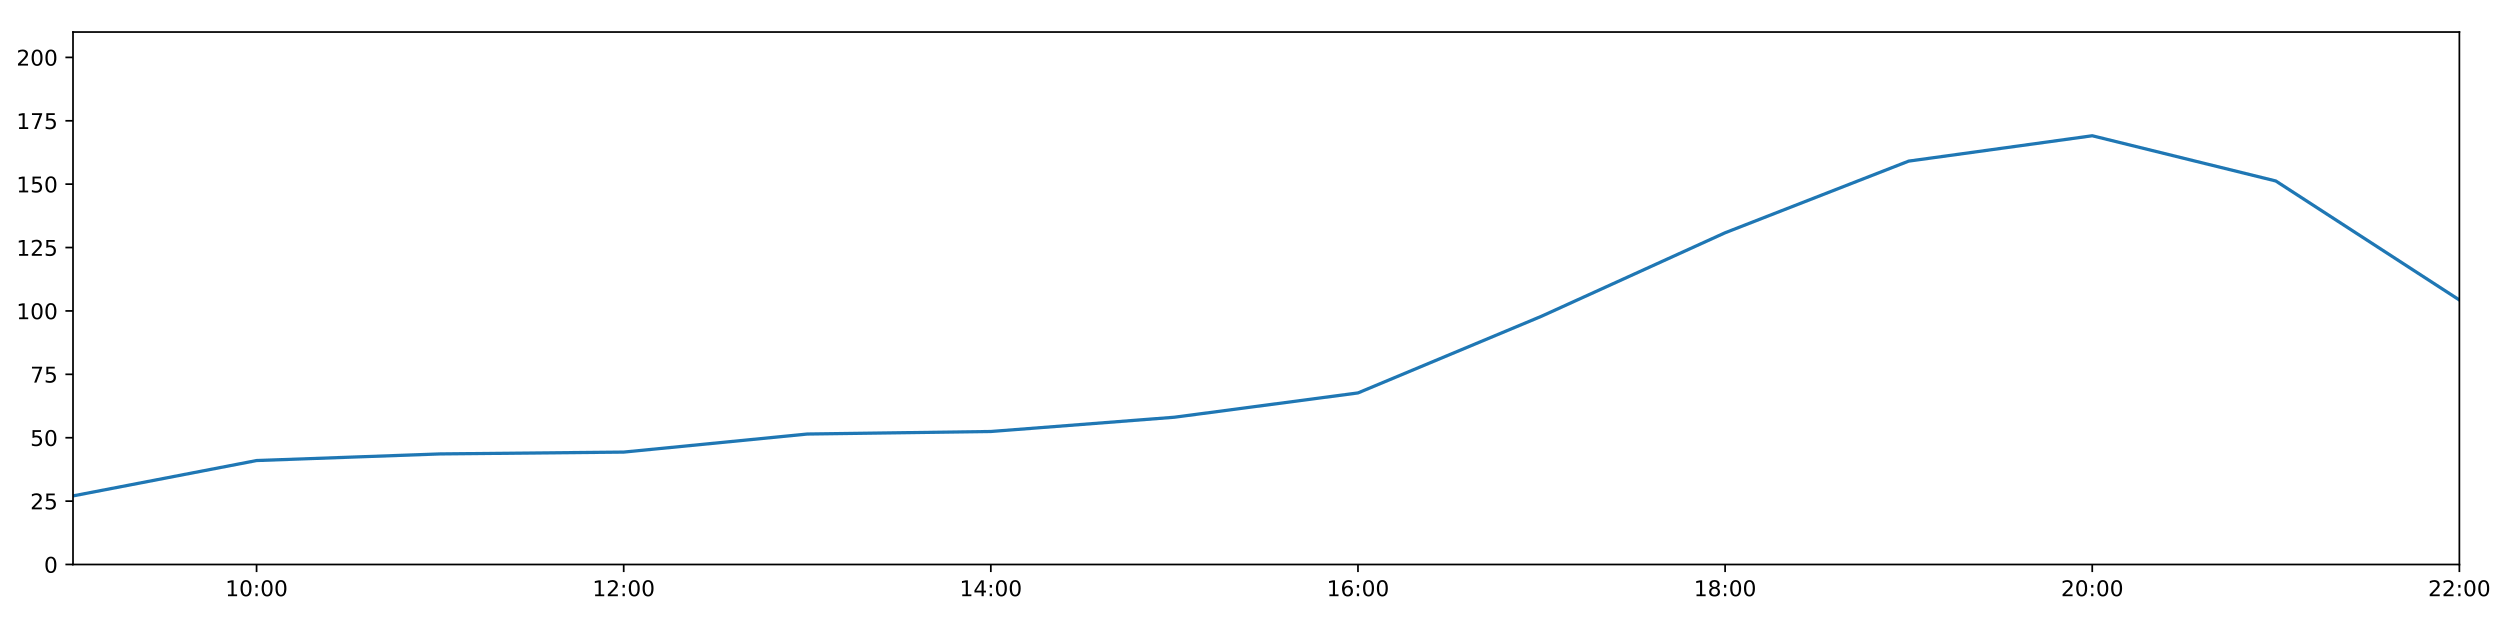
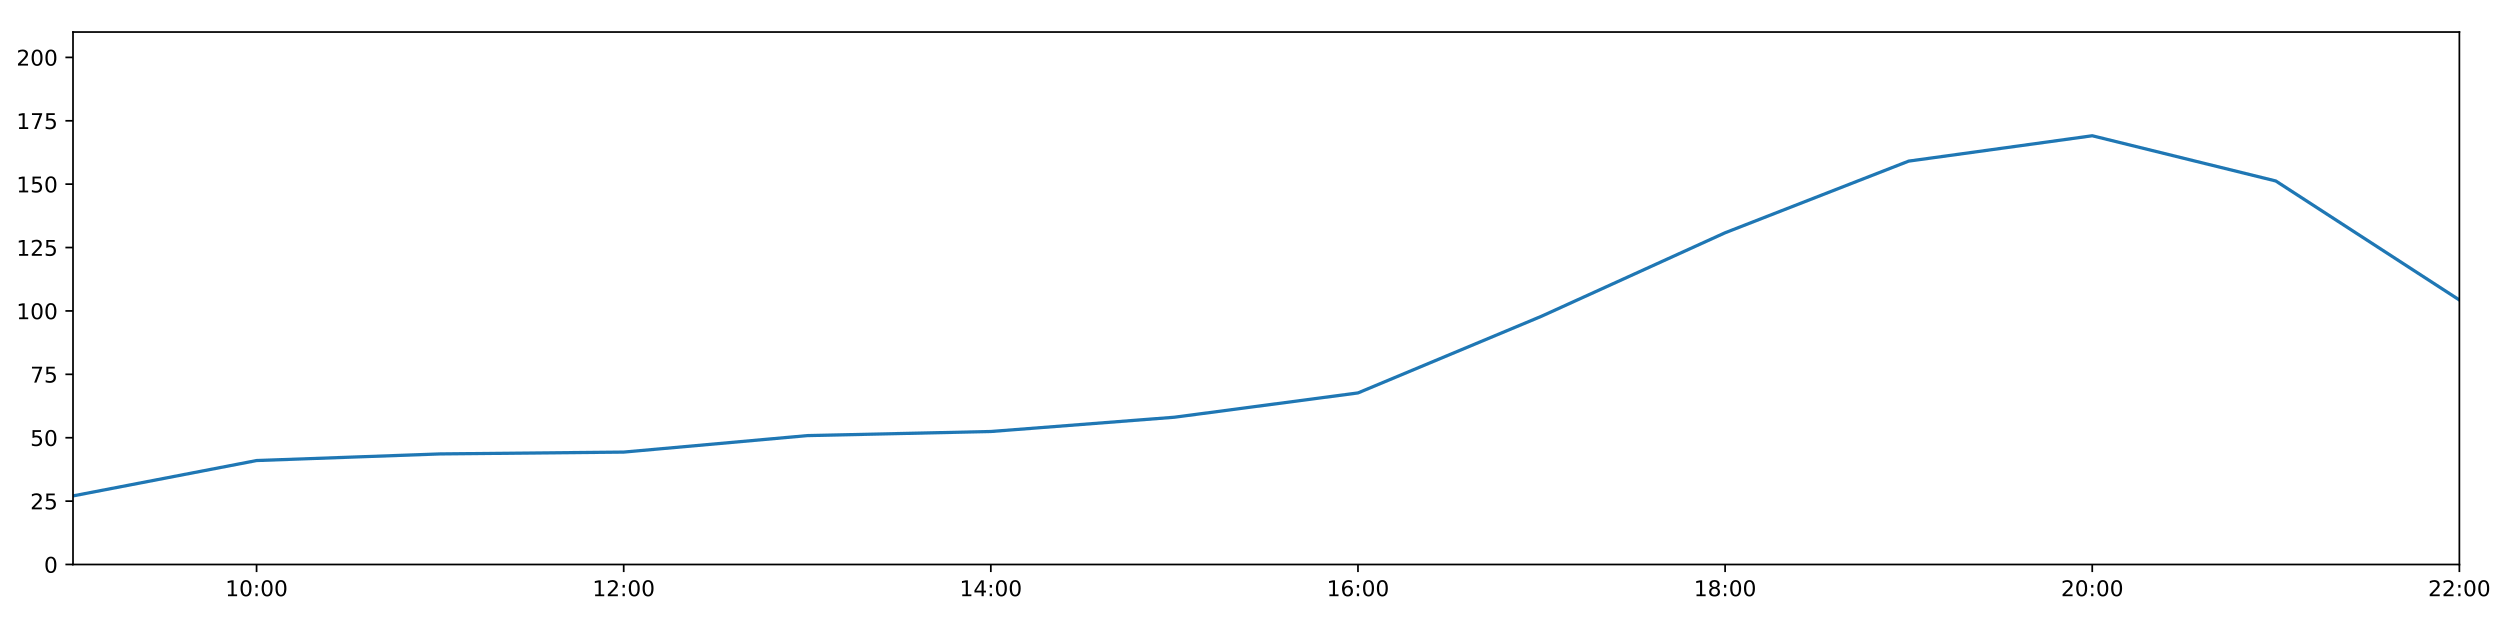
<svg xmlns="http://www.w3.org/2000/svg" xmlns:xlink="http://www.w3.org/1999/xlink" height="288pt" version="1.1" viewBox="0 0 1152 288" width="1152pt">
  <defs>
    <style type="text/css">
*{stroke-linecap:butt;stroke-linejoin:round;}
  </style>
  </defs>
  <g id="figure_1">
    <g id="patch_1">
      <path d="M 0 288  L 1152 288  L 1152 0  L 0 0  z " style="fill:#ffffff;" />
    </g>
    <g id="axes_1">
      <g id="patch_2">
        <path d="M 33.64 260.12  L 1133.28 260.12  L 1133.28 14.76  L 33.64 14.76  z " style="fill:#ffffff;" />
      </g>
      <g id="matplotlib.axis_1">
        <g id="xtick_1">
          <g id="line2d_1">
            <defs>
-               <path d="M 0 0  L 0 3.5  " id="m21cfcc5242" style="stroke:#000000;stroke-width:0.8;" />
-             </defs>
-             <g>
-               <use style="stroke:#000000;stroke-width:0.8;" x="118.228" xlink:href="#m21cfcc5242" y="260.12" />
+               <path d="M 0 0  L 0 3.5  " id="me20fb4e59d" style="stroke:#000000;stroke-width:0.8;" />
+             </defs>
+             <g>
+               <use style="stroke:#000000;stroke-width:0.8;" x="118.228" xlink:href="#me20fb4e59d" y="260.12" />
            </g>
          </g>
          <g id="text_1">
            <defs>
              <path d="M 12.406 8.297  L 28.516 8.297  L 28.516 63.922  L 10.984 60.406  L 10.984 69.391  L 28.422 72.906  L 38.281 72.906  L 38.281 8.297  L 54.391 8.297  L 54.391 0  L 12.406 0  z " id="DejaVuSans-49" />
              <path d="M 31.781 66.406  Q 24.172 66.406 20.328 58.906  Q 16.5 51.422 16.5 36.375  Q 16.5 21.391 20.328 13.891  Q 24.172 6.391 31.781 6.391  Q 39.453 6.391 43.281 13.891  Q 47.125 21.391 47.125 36.375  Q 47.125 51.422 43.281 58.906  Q 39.453 66.406 31.781 66.406  z M 31.781 74.219  Q 44.047 74.219 50.516 64.516  Q 56.984 54.828 56.984 36.375  Q 56.984 17.969 50.516 8.266  Q 44.047 -1.422 31.781 -1.422  Q 19.531 -1.422 13.062 8.266  Q 6.594 17.969 6.594 36.375  Q 6.594 54.828 13.062 64.516  Q 19.531 74.219 31.781 74.219  z " id="DejaVuSans-48" />
              <path d="M 11.719 12.406  L 22.016 12.406  L 22.016 0  L 11.719 0  z M 11.719 51.703  L 22.016 51.703  L 22.016 39.312  L 11.719 39.312  z " id="DejaVuSans-58" />
            </defs>
            <g transform="translate(103.8183 274.7184)scale(0.1 -0.1)">
              <use xlink:href="#DejaVuSans-49" />
              <use x="63.623" xlink:href="#DejaVuSans-48" />
              <use x="127.246" xlink:href="#DejaVuSans-58" />
              <use x="160.938" xlink:href="#DejaVuSans-48" />
              <use x="224.561" xlink:href="#DejaVuSans-48" />
            </g>
          </g>
        </g>
        <g id="xtick_2">
          <g id="line2d_2">
            <g>
-               <use style="stroke:#000000;stroke-width:0.8;" x="287.403" xlink:href="#m21cfcc5242" y="260.12" />
+               <use style="stroke:#000000;stroke-width:0.8;" x="287.403" xlink:href="#me20fb4e59d" y="260.12" />
            </g>
          </g>
          <g id="text_2">
            <defs>
              <path d="M 19.188 8.297  L 53.609 8.297  L 53.609 0  L 7.328 0  L 7.328 8.297  Q 12.938 14.109 22.625 23.891  Q 32.328 33.688 34.812 36.531  Q 39.547 41.844 41.422 45.531  Q 43.312 49.219 43.312 52.781  Q 43.312 58.594 39.234 62.25  Q 35.156 65.922 28.609 65.922  Q 23.969 65.922 18.812 64.312  Q 13.672 62.703 7.812 59.422  L 7.812 69.391  Q 13.766 71.781 18.938 73  Q 24.125 74.219 28.422 74.219  Q 39.75 74.219 46.484 68.547  Q 53.219 62.891 53.219 53.422  Q 53.219 48.922 51.531 44.891  Q 49.859 40.875 45.406 35.406  Q 44.188 33.984 37.641 27.219  Q 31.109 20.453 19.188 8.297  z " id="DejaVuSans-50" />
            </defs>
            <g transform="translate(272.9937 274.7184)scale(0.1 -0.1)">
              <use xlink:href="#DejaVuSans-49" />
              <use x="63.623" xlink:href="#DejaVuSans-50" />
              <use x="127.246" xlink:href="#DejaVuSans-58" />
              <use x="160.938" xlink:href="#DejaVuSans-48" />
              <use x="224.561" xlink:href="#DejaVuSans-48" />
            </g>
          </g>
        </g>
        <g id="xtick_3">
          <g id="line2d_3">
            <g>
-               <use style="stroke:#000000;stroke-width:0.8;" x="456.578" xlink:href="#m21cfcc5242" y="260.12" />
+               <use style="stroke:#000000;stroke-width:0.8;" x="456.578" xlink:href="#me20fb4e59d" y="260.12" />
            </g>
          </g>
          <g id="text_3">
            <defs>
              <path d="M 37.797 64.312  L 12.891 25.391  L 37.797 25.391  z M 35.203 72.906  L 47.609 72.906  L 47.609 25.391  L 58.016 25.391  L 58.016 17.188  L 47.609 17.188  L 47.609 0  L 37.797 0  L 37.797 17.188  L 4.891 17.188  L 4.891 26.703  z " id="DejaVuSans-52" />
            </defs>
            <g transform="translate(442.1691 274.7184)scale(0.1 -0.1)">
              <use xlink:href="#DejaVuSans-49" />
              <use x="63.623" xlink:href="#DejaVuSans-52" />
              <use x="127.246" xlink:href="#DejaVuSans-58" />
              <use x="160.938" xlink:href="#DejaVuSans-48" />
              <use x="224.561" xlink:href="#DejaVuSans-48" />
            </g>
          </g>
        </g>
        <g id="xtick_4">
          <g id="line2d_4">
            <g>
-               <use style="stroke:#000000;stroke-width:0.8;" x="625.754" xlink:href="#m21cfcc5242" y="260.12" />
+               <use style="stroke:#000000;stroke-width:0.8;" x="625.754" xlink:href="#me20fb4e59d" y="260.12" />
            </g>
          </g>
          <g id="text_4">
            <defs>
              <path d="M 33.016 40.375  Q 26.375 40.375 22.484 35.828  Q 18.609 31.297 18.609 23.391  Q 18.609 15.531 22.484 10.953  Q 26.375 6.391 33.016 6.391  Q 39.656 6.391 43.531 10.953  Q 47.406 15.531 47.406 23.391  Q 47.406 31.297 43.531 35.828  Q 39.656 40.375 33.016 40.375  z M 52.594 71.297  L 52.594 62.312  Q 48.875 64.062 45.094 64.984  Q 41.312 65.922 37.594 65.922  Q 27.828 65.922 22.672 59.328  Q 17.531 52.734 16.797 39.406  Q 19.672 43.656 24.016 45.922  Q 28.375 48.188 33.594 48.188  Q 44.578 48.188 50.953 41.516  Q 57.328 34.859 57.328 23.391  Q 57.328 12.156 50.688 5.359  Q 44.047 -1.422 33.016 -1.422  Q 20.359 -1.422 13.672 8.266  Q 6.984 17.969 6.984 36.375  Q 6.984 53.656 15.188 63.938  Q 23.391 74.219 37.203 74.219  Q 40.922 74.219 44.703 73.484  Q 48.484 72.75 52.594 71.297  z " id="DejaVuSans-54" />
            </defs>
            <g transform="translate(611.3445 274.7184)scale(0.1 -0.1)">
              <use xlink:href="#DejaVuSans-49" />
              <use x="63.623" xlink:href="#DejaVuSans-54" />
              <use x="127.246" xlink:href="#DejaVuSans-58" />
              <use x="160.938" xlink:href="#DejaVuSans-48" />
              <use x="224.561" xlink:href="#DejaVuSans-48" />
            </g>
          </g>
        </g>
        <g id="xtick_5">
          <g id="line2d_5">
            <g>
-               <use style="stroke:#000000;stroke-width:0.8;" x="794.929" xlink:href="#m21cfcc5242" y="260.12" />
+               <use style="stroke:#000000;stroke-width:0.8;" x="794.929" xlink:href="#me20fb4e59d" y="260.12" />
            </g>
          </g>
          <g id="text_5">
            <defs>
              <path d="M 31.781 34.625  Q 24.75 34.625 20.719 30.859  Q 16.703 27.094 16.703 20.516  Q 16.703 13.922 20.719 10.156  Q 24.75 6.391 31.781 6.391  Q 38.812 6.391 42.859 10.172  Q 46.922 13.969 46.922 20.516  Q 46.922 27.094 42.891 30.859  Q 38.875 34.625 31.781 34.625  z M 21.922 38.812  Q 15.578 40.375 12.031 44.719  Q 8.5 49.078 8.5 55.328  Q 8.5 64.062 14.719 69.141  Q 20.953 74.219 31.781 74.219  Q 42.672 74.219 48.875 69.141  Q 55.078 64.062 55.078 55.328  Q 55.078 49.078 51.531 44.719  Q 48 40.375 41.703 38.812  Q 48.828 37.156 52.797 32.312  Q 56.781 27.484 56.781 20.516  Q 56.781 9.906 50.312 4.234  Q 43.844 -1.422 31.781 -1.422  Q 19.734 -1.422 13.25 4.234  Q 6.781 9.906 6.781 20.516  Q 6.781 27.484 10.781 32.312  Q 14.797 37.156 21.922 38.812  z M 18.312 54.391  Q 18.312 48.734 21.844 45.562  Q 25.391 42.391 31.781 42.391  Q 38.141 42.391 41.719 45.562  Q 45.312 48.734 45.312 54.391  Q 45.312 60.062 41.719 63.234  Q 38.141 66.406 31.781 66.406  Q 25.391 66.406 21.844 63.234  Q 18.312 60.062 18.312 54.391  z " id="DejaVuSans-56" />
            </defs>
            <g transform="translate(780.5199 274.7184)scale(0.1 -0.1)">
              <use xlink:href="#DejaVuSans-49" />
              <use x="63.623" xlink:href="#DejaVuSans-56" />
              <use x="127.246" xlink:href="#DejaVuSans-58" />
              <use x="160.938" xlink:href="#DejaVuSans-48" />
              <use x="224.561" xlink:href="#DejaVuSans-48" />
            </g>
          </g>
        </g>
        <g id="xtick_6">
          <g id="line2d_6">
            <g>
-               <use style="stroke:#000000;stroke-width:0.8;" x="964.105" xlink:href="#m21cfcc5242" y="260.12" />
+               <use style="stroke:#000000;stroke-width:0.8;" x="964.105" xlink:href="#me20fb4e59d" y="260.12" />
            </g>
          </g>
          <g id="text_6">
            <g transform="translate(949.6952 274.7184)scale(0.1 -0.1)">
              <use xlink:href="#DejaVuSans-50" />
              <use x="63.623" xlink:href="#DejaVuSans-48" />
              <use x="127.246" xlink:href="#DejaVuSans-58" />
              <use x="160.938" xlink:href="#DejaVuSans-48" />
              <use x="224.561" xlink:href="#DejaVuSans-48" />
            </g>
          </g>
        </g>
        <g id="xtick_7">
          <g id="line2d_7">
            <g>
-               <use style="stroke:#000000;stroke-width:0.8;" x="1133.28" xlink:href="#m21cfcc5242" y="260.12" />
+               <use style="stroke:#000000;stroke-width:0.8;" x="1133.28" xlink:href="#me20fb4e59d" y="260.12" />
            </g>
          </g>
          <g id="text_7">
            <g transform="translate(1118.871 274.7184)scale(0.1 -0.1)">
              <use xlink:href="#DejaVuSans-50" />
              <use x="63.623" xlink:href="#DejaVuSans-50" />
              <use x="127.246" xlink:href="#DejaVuSans-58" />
              <use x="160.938" xlink:href="#DejaVuSans-48" />
              <use x="224.561" xlink:href="#DejaVuSans-48" />
            </g>
          </g>
        </g>
      </g>
      <g id="matplotlib.axis_2">
        <g id="ytick_1">
          <g id="line2d_8">
            <defs>
-               <path d="M 0 0  L -3.5 0  " id="m0472abc11b" style="stroke:#000000;stroke-width:0.8;" />
-             </defs>
-             <g>
-               <use style="stroke:#000000;stroke-width:0.8;" x="33.64" xlink:href="#m0472abc11b" y="260.12" />
+               <path d="M 0 0  L -3.5 0  " id="mfeed1e01c8" style="stroke:#000000;stroke-width:0.8;" />
+             </defs>
+             <g>
+               <use style="stroke:#000000;stroke-width:0.8;" x="33.64" xlink:href="#mfeed1e01c8" y="260.12" />
            </g>
          </g>
          <g id="text_8">
            <g transform="translate(20.2775 263.9192)scale(0.1 -0.1)">
              <use xlink:href="#DejaVuSans-48" />
            </g>
          </g>
        </g>
        <g id="ytick_2">
          <g id="line2d_9">
            <g>
-               <use style="stroke:#000000;stroke-width:0.8;" x="33.64" xlink:href="#m0472abc11b" y="230.91" />
+               <use style="stroke:#000000;stroke-width:0.8;" x="33.64" xlink:href="#mfeed1e01c8" y="230.91" />
            </g>
          </g>
          <g id="text_9">
            <defs>
              <path d="M 10.797 72.906  L 49.516 72.906  L 49.516 64.594  L 19.828 64.594  L 19.828 46.734  Q 21.969 47.469 24.109 47.828  Q 26.266 48.188 28.422 48.188  Q 40.625 48.188 47.75 41.5  Q 54.891 34.812 54.891 23.391  Q 54.891 11.625 47.562 5.094  Q 40.234 -1.422 26.906 -1.422  Q 22.312 -1.422 17.547 -0.641  Q 12.797 0.141 7.719 1.703  L 7.719 11.625  Q 12.109 9.234 16.797 8.062  Q 21.484 6.891 26.703 6.891  Q 35.156 6.891 40.078 11.328  Q 45.016 15.766 45.016 23.391  Q 45.016 31 40.078 35.438  Q 35.156 39.891 26.703 39.891  Q 22.75 39.891 18.812 39.016  Q 14.891 38.141 10.797 36.281  z " id="DejaVuSans-53" />
            </defs>
            <g transform="translate(13.915 234.7097)scale(0.1 -0.1)">
              <use xlink:href="#DejaVuSans-50" />
              <use x="63.623" xlink:href="#DejaVuSans-53" />
            </g>
          </g>
        </g>
        <g id="ytick_3">
          <g id="line2d_10">
            <g>
-               <use style="stroke:#000000;stroke-width:0.8;" x="33.64" xlink:href="#m0472abc11b" y="201.701" />
+               <use style="stroke:#000000;stroke-width:0.8;" x="33.64" xlink:href="#mfeed1e01c8" y="201.701" />
            </g>
          </g>
          <g id="text_10">
            <g transform="translate(13.915 205.5002)scale(0.1 -0.1)">
              <use xlink:href="#DejaVuSans-53" />
              <use x="63.623" xlink:href="#DejaVuSans-48" />
            </g>
          </g>
        </g>
        <g id="ytick_4">
          <g id="line2d_11">
            <g>
-               <use style="stroke:#000000;stroke-width:0.8;" x="33.64" xlink:href="#m0472abc11b" y="172.491" />
+               <use style="stroke:#000000;stroke-width:0.8;" x="33.64" xlink:href="#mfeed1e01c8" y="172.491" />
            </g>
          </g>
          <g id="text_11">
            <defs>
              <path d="M 8.203 72.906  L 55.078 72.906  L 55.078 68.703  L 28.609 0  L 18.312 0  L 43.219 64.594  L 8.203 64.594  z " id="DejaVuSans-55" />
            </defs>
            <g transform="translate(13.915 176.2906)scale(0.1 -0.1)">
              <use xlink:href="#DejaVuSans-55" />
              <use x="63.623" xlink:href="#DejaVuSans-53" />
            </g>
          </g>
        </g>
        <g id="ytick_5">
          <g id="line2d_12">
            <g>
-               <use style="stroke:#000000;stroke-width:0.8;" x="33.64" xlink:href="#m0472abc11b" y="143.282" />
+               <use style="stroke:#000000;stroke-width:0.8;" x="33.64" xlink:href="#mfeed1e01c8" y="143.282" />
            </g>
          </g>
          <g id="text_12">
            <g transform="translate(7.5525 147.0811)scale(0.1 -0.1)">
              <use xlink:href="#DejaVuSans-49" />
              <use x="63.623" xlink:href="#DejaVuSans-48" />
              <use x="127.246" xlink:href="#DejaVuSans-48" />
            </g>
          </g>
        </g>
        <g id="ytick_6">
          <g id="line2d_13">
            <g>
-               <use style="stroke:#000000;stroke-width:0.8;" x="33.64" xlink:href="#m0472abc11b" y="114.072" />
+               <use style="stroke:#000000;stroke-width:0.8;" x="33.64" xlink:href="#mfeed1e01c8" y="114.072" />
            </g>
          </g>
          <g id="text_13">
            <g transform="translate(7.5525 117.8716)scale(0.1 -0.1)">
              <use xlink:href="#DejaVuSans-49" />
              <use x="63.623" xlink:href="#DejaVuSans-50" />
              <use x="127.246" xlink:href="#DejaVuSans-53" />
            </g>
          </g>
        </g>
        <g id="ytick_7">
          <g id="line2d_14">
            <g>
-               <use style="stroke:#000000;stroke-width:0.8;" x="33.64" xlink:href="#m0472abc11b" y="84.863" />
+               <use style="stroke:#000000;stroke-width:0.8;" x="33.64" xlink:href="#mfeed1e01c8" y="84.863" />
            </g>
          </g>
          <g id="text_14">
            <g transform="translate(7.5525 88.66208)scale(0.1 -0.1)">
              <use xlink:href="#DejaVuSans-49" />
              <use x="63.623" xlink:href="#DejaVuSans-53" />
              <use x="127.246" xlink:href="#DejaVuSans-48" />
            </g>
          </g>
        </g>
        <g id="ytick_8">
          <g id="line2d_15">
            <g>
-               <use style="stroke:#000000;stroke-width:0.8;" x="33.64" xlink:href="#m0472abc11b" y="55.653" />
+               <use style="stroke:#000000;stroke-width:0.8;" x="33.64" xlink:href="#mfeed1e01c8" y="55.653" />
            </g>
          </g>
          <g id="text_15">
            <g transform="translate(7.5525 59.45255)scale(0.1 -0.1)">
              <use xlink:href="#DejaVuSans-49" />
              <use x="63.623" xlink:href="#DejaVuSans-55" />
              <use x="127.246" xlink:href="#DejaVuSans-53" />
            </g>
          </g>
        </g>
        <g id="ytick_9">
          <g id="line2d_16">
            <g>
-               <use style="stroke:#000000;stroke-width:0.8;" x="33.64" xlink:href="#m0472abc11b" y="26.444" />
+               <use style="stroke:#000000;stroke-width:0.8;" x="33.64" xlink:href="#mfeed1e01c8" y="26.444" />
            </g>
          </g>
          <g id="text_16">
            <g transform="translate(7.5525 30.24303)scale(0.1 -0.1)">
              <use xlink:href="#DejaVuSans-50" />
              <use x="63.623" xlink:href="#DejaVuSans-48" />
              <use x="127.246" xlink:href="#DejaVuSans-48" />
            </g>
          </g>
        </g>
      </g>
      <g id="line2d_17">
-         <path clip-path="url(#p24ffacdfa2)" d="M 33.64 228.509  L 118.228 212.216  L 202.815 209.166  L 287.403 208.322  L 371.991 200.001  L 456.578 198.833  L 541.166 192.257  L 625.754 181.06  L 710.342 145.716  L 794.929 107.257  L 879.517 74.241  L 964.105 62.557  L 1048.692 83.402  L 1133.28 138.239  " style="fill:none;stroke:#1f77b4;stroke-linecap:square;stroke-width:1.5;" />
+         <path clip-path="url(#pcbddbc7529)" d="M 33.64 228.509  L 118.228 212.216  L 202.815 209.166  L 287.403 208.322  L 371.991 200.727  L 456.578 198.833  L 541.166 192.257  L 625.754 181.06  L 710.342 145.716  L 794.929 107.257  L 879.517 74.241  L 964.105 62.557  L 1048.692 83.402  L 1133.28 138.239  " style="fill:none;stroke:#1f77b4;stroke-linecap:square;stroke-width:1.5;" />
      </g>
      <g id="patch_3">
        <path d="M 33.64 260.12  L 33.64 14.76  " style="fill:none;stroke:#000000;stroke-linecap:square;stroke-linejoin:miter;stroke-width:0.8;" />
      </g>
      <g id="patch_4">
        <path d="M 1133.28 260.12  L 1133.28 14.76  " style="fill:none;stroke:#000000;stroke-linecap:square;stroke-linejoin:miter;stroke-width:0.8;" />
      </g>
      <g id="patch_5">
        <path d="M 33.64 260.12  L 1133.28 260.12  " style="fill:none;stroke:#000000;stroke-linecap:square;stroke-linejoin:miter;stroke-width:0.8;" />
      </g>
      <g id="patch_6">
        <path d="M 33.64 14.76  L 1133.28 14.76  " style="fill:none;stroke:#000000;stroke-linecap:square;stroke-linejoin:miter;stroke-width:0.8;" />
      </g>
    </g>
  </g>
  <defs>
-     <clipPath id="p24ffacdfa2">
+     <clipPath id="pcbddbc7529">
      <rect height="245.36" width="1099.64" x="33.64" y="14.76" />
    </clipPath>
  </defs>
</svg>
